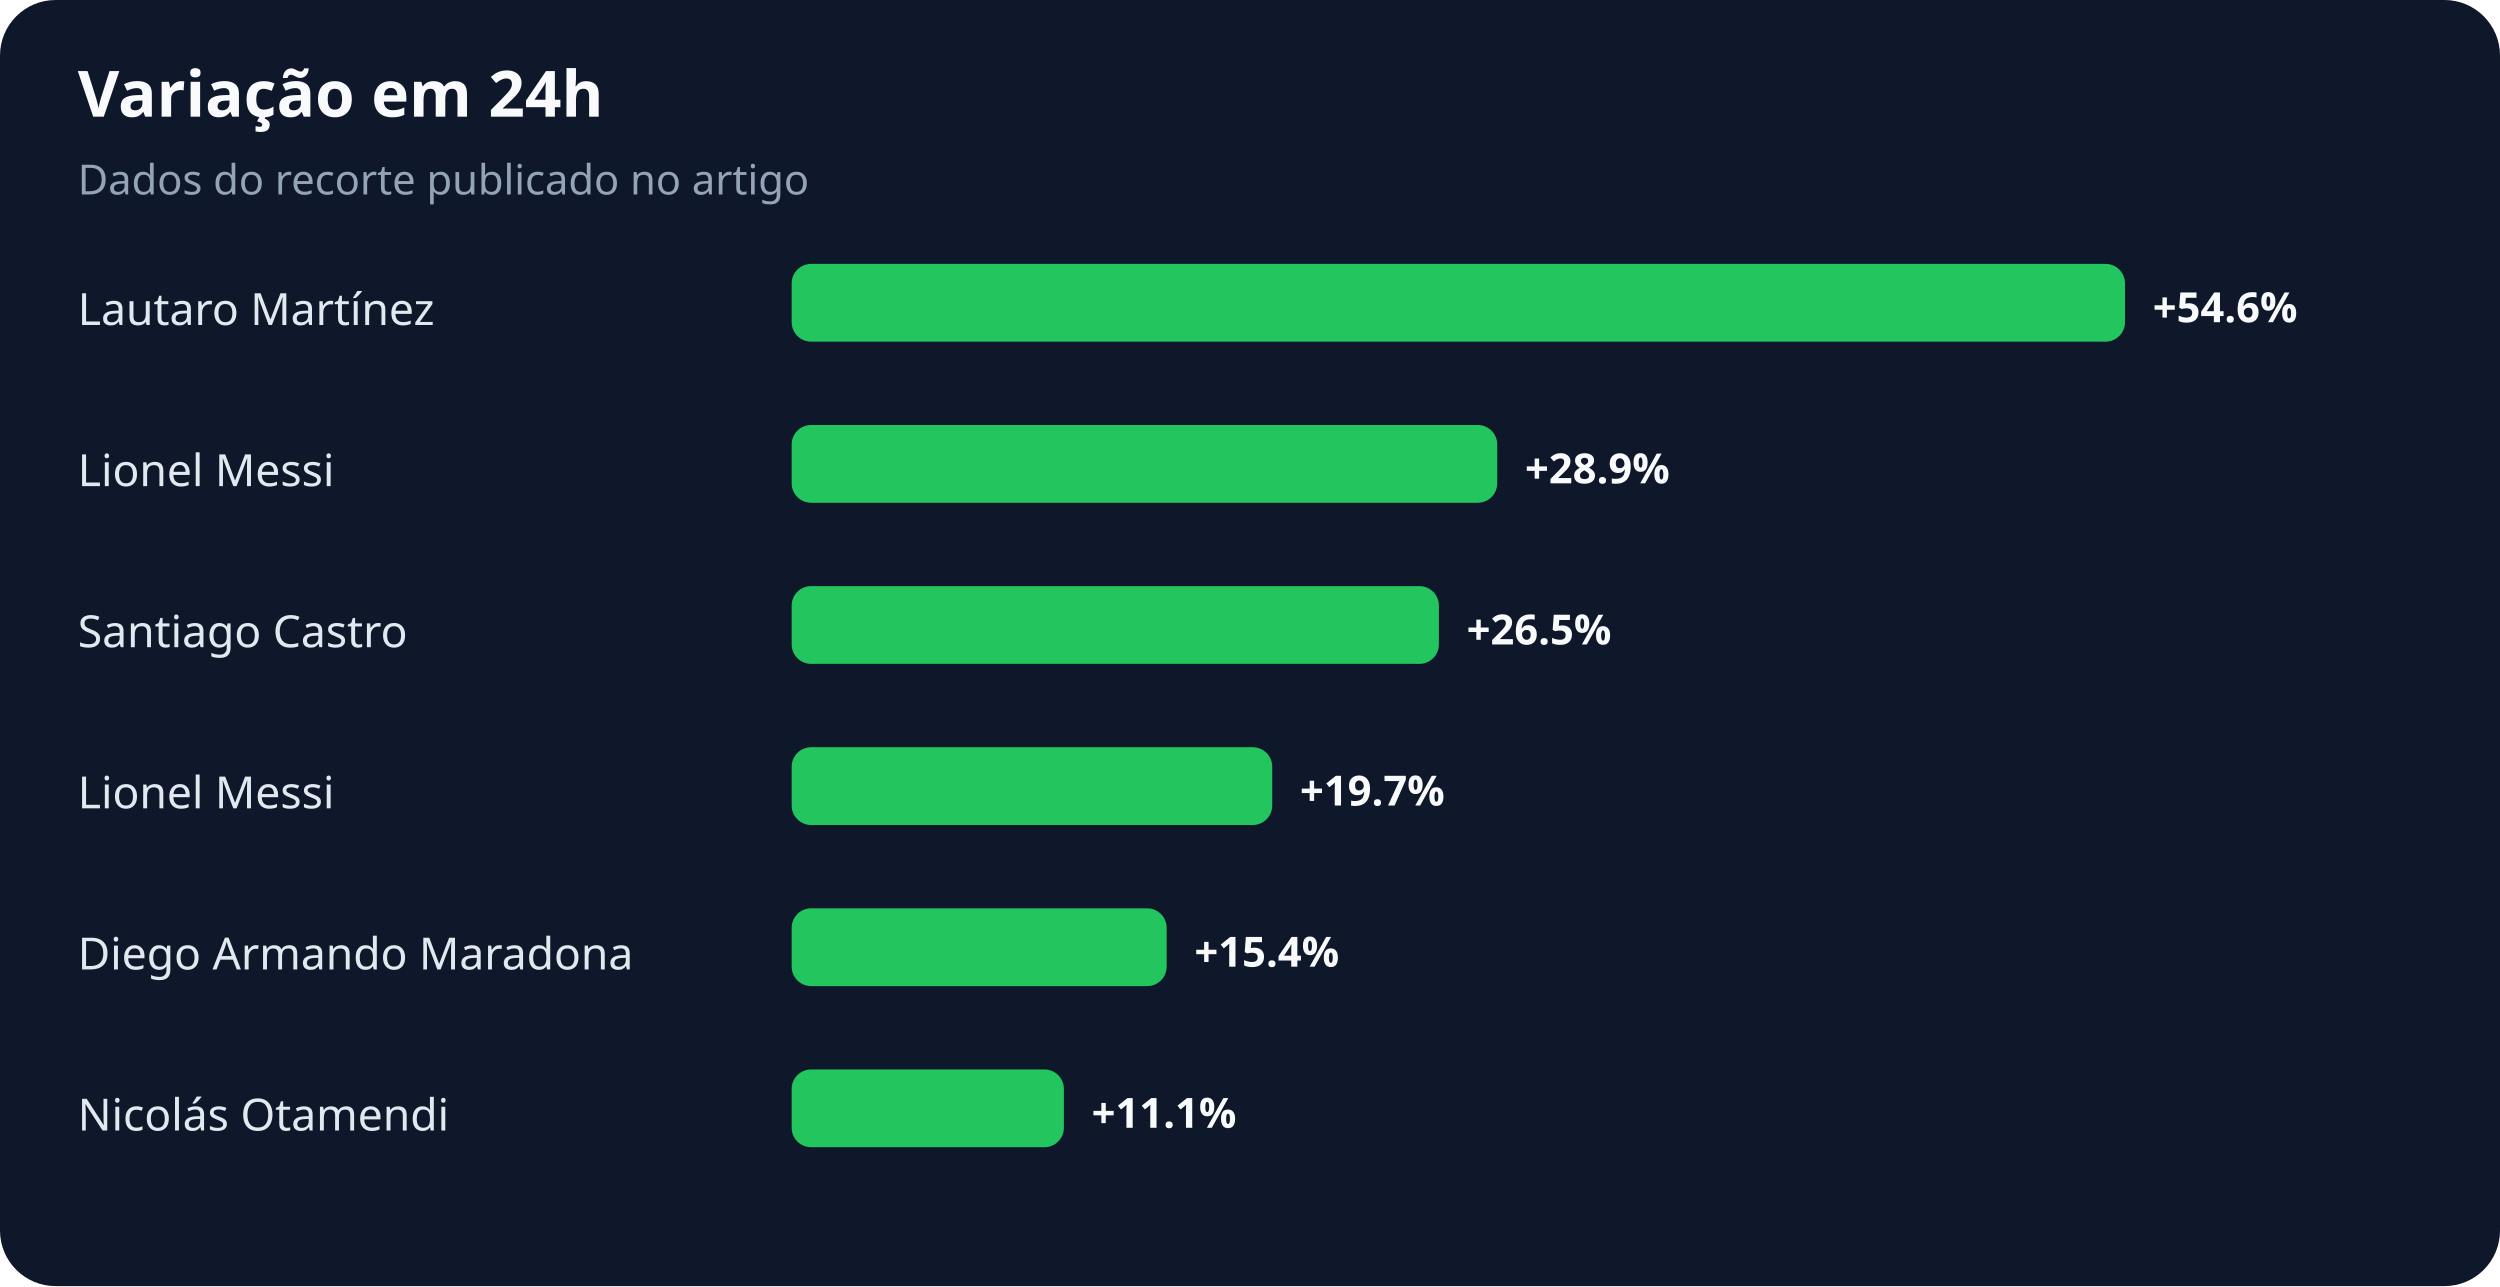
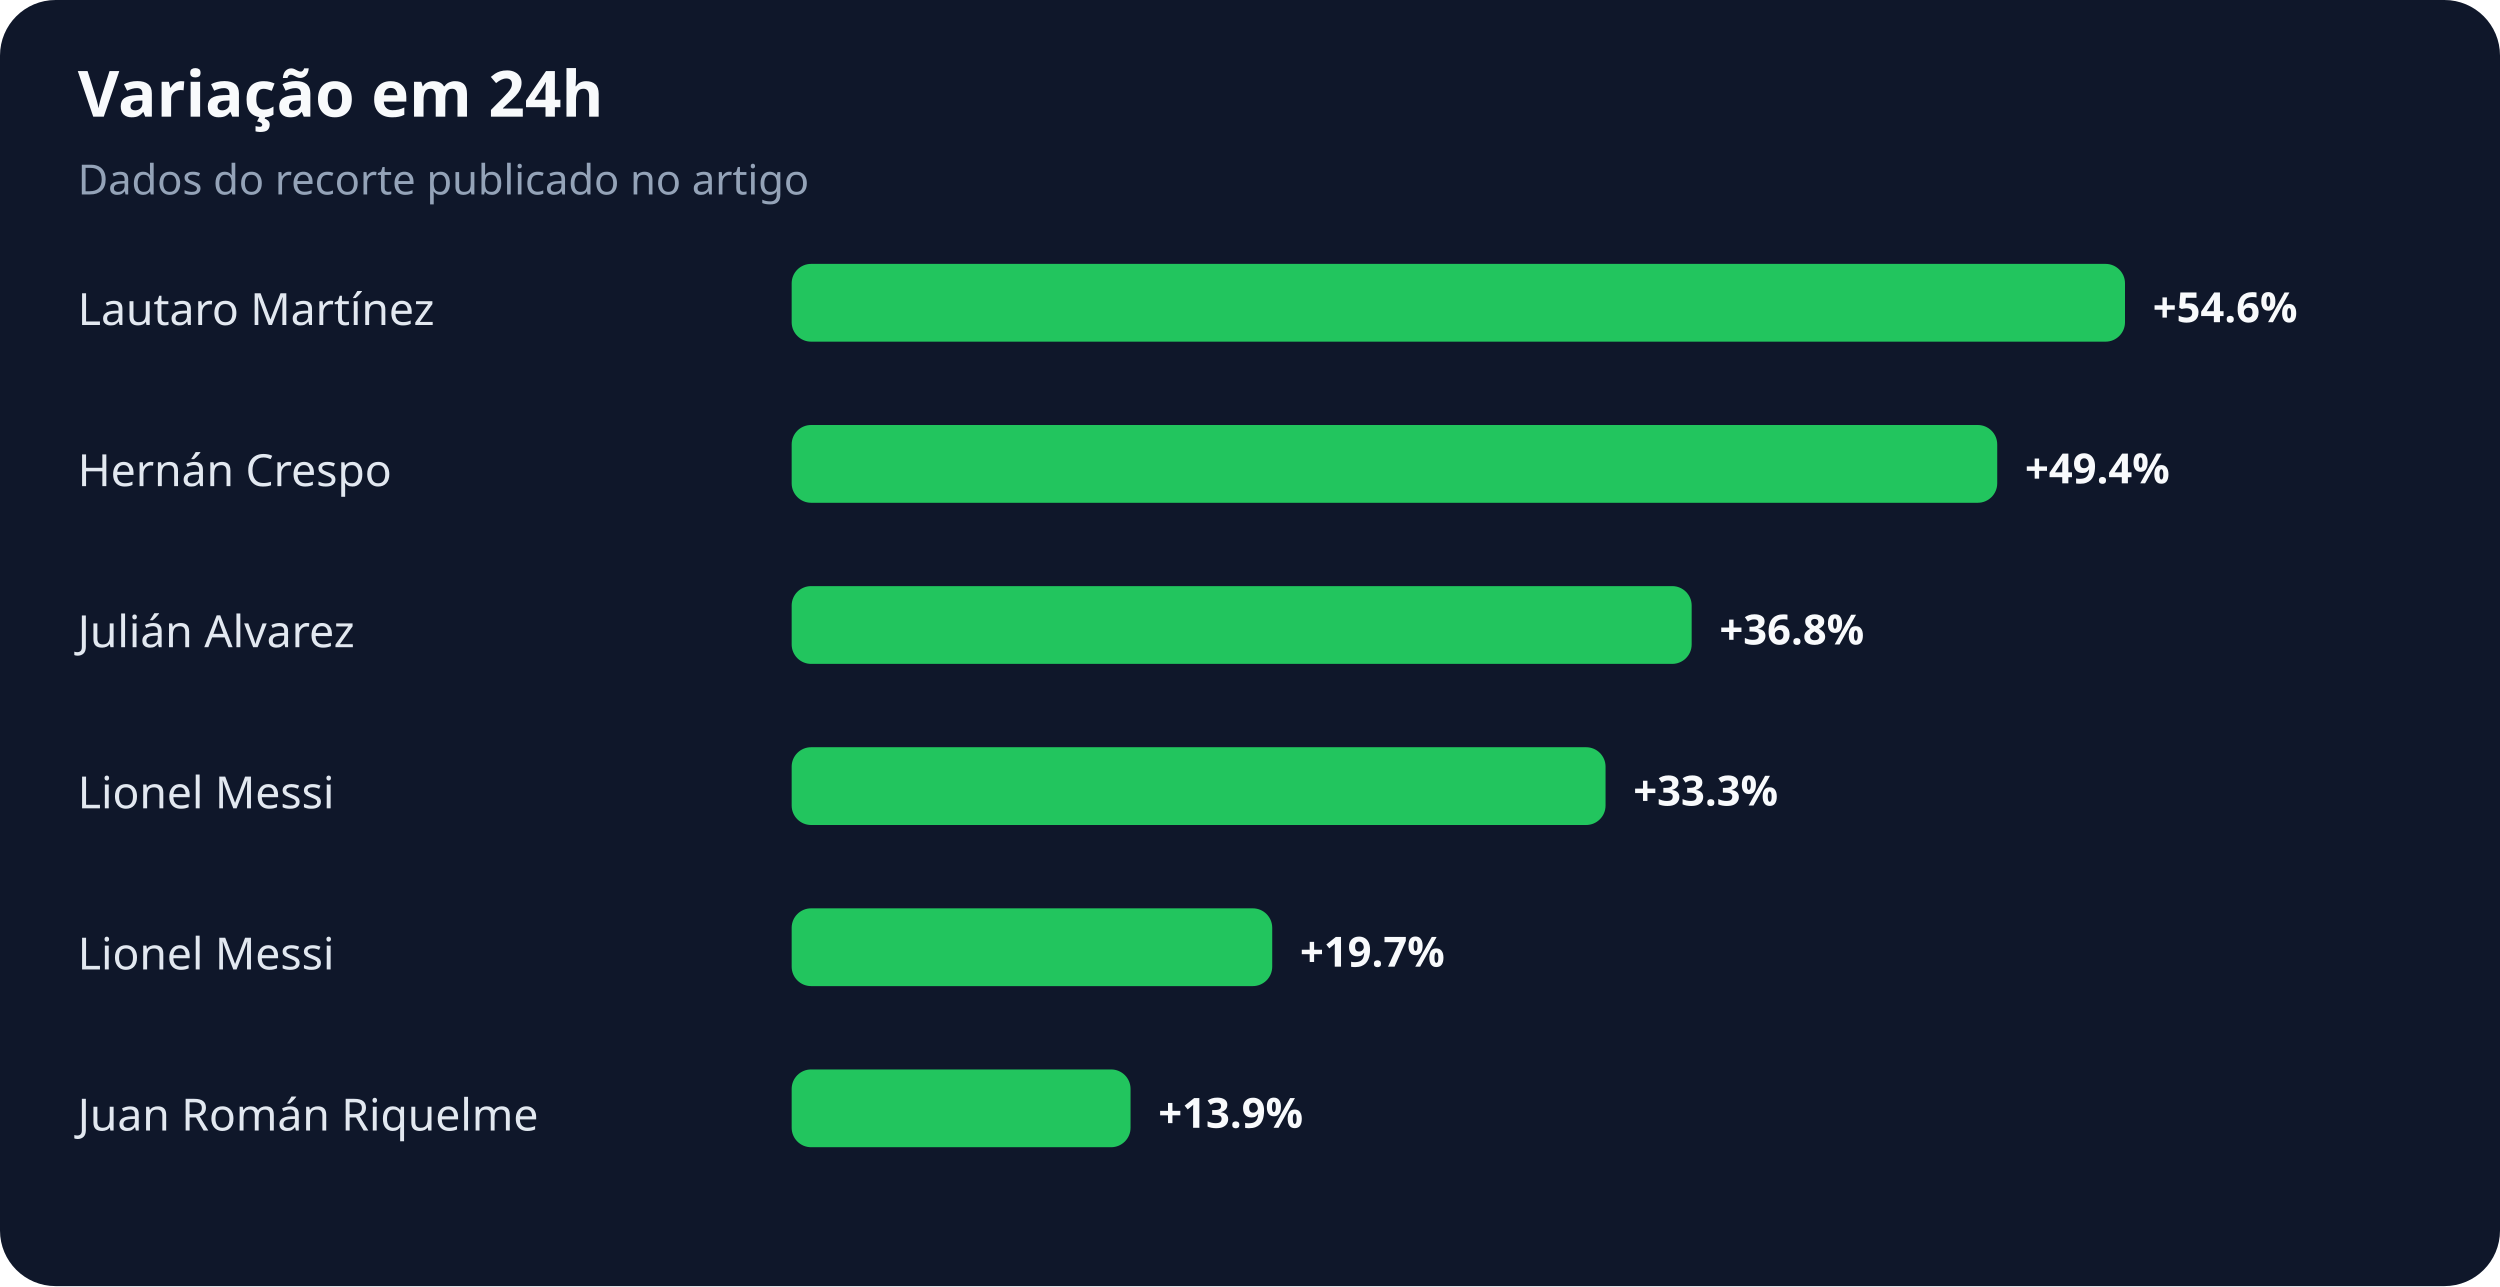
<svg xmlns="http://www.w3.org/2000/svg" width="900" height="463" viewBox="0 0 900 463" role="img" aria-labelledby="title desc">
  <rect width="100%" height="100%" rx="20" fill="#0f172a" />
  <text x="28" y="42" fill="#f8fafc" font-family="system-ui,sans-serif" font-size="23" font-weight="700">Variação em 24h</text>
  <text x="28" y="70" fill="#94a3b8" font-family="system-ui,sans-serif" font-size="15">Dados do recorte publicado no artigo</text>
  <text x="28" y="117" fill="#e2e8f0" font-family="system-ui,sans-serif" font-size="16">Lautaro Martínez</text>
  <rect x="285" y="95" width="480" height="28" rx="7" fill="#22c55e" />
  <text x="775" y="116" fill="#f8fafc" font-family="system-ui,sans-serif" font-size="15" font-weight="700">+54.6%</text>
-   <text x="28" y="175" fill="#e2e8f0" font-family="system-ui,sans-serif" font-size="16">Lionel Messi</text>
-   <rect x="285" y="153" width="254" height="28" rx="7" fill="#22c55e" />
-   <text x="549" y="174" fill="#f8fafc" font-family="system-ui,sans-serif" font-size="15" font-weight="700">+28.9%</text>
-   <text x="28" y="233" fill="#e2e8f0" font-family="system-ui,sans-serif" font-size="16">Santiago Castro</text>
-   <rect x="285" y="211" width="233" height="28" rx="7" fill="#22c55e" />
-   <text x="528" y="232" fill="#f8fafc" font-family="system-ui,sans-serif" font-size="15" font-weight="700">+26.5%</text>
+   <text x="28" y="175" fill="#e2e8f0" font-family="system-ui,sans-serif" font-size="16">Hernán Crespo</text>
+   <rect x="285" y="153" width="434" height="28" rx="7" fill="#22c55e" />
+   <text x="729" y="174" fill="#f8fafc" font-family="system-ui,sans-serif" font-size="15" font-weight="700">+49.4%</text>
+   <text x="28" y="233" fill="#e2e8f0" font-family="system-ui,sans-serif" font-size="16">Julián Alvarez</text>
+   <rect x="285" y="211" width="324" height="28" rx="7" fill="#22c55e" />
+   <text x="619" y="232" fill="#f8fafc" font-family="system-ui,sans-serif" font-size="15" font-weight="700">+36.8%</text>
  <text x="28" y="291" fill="#e2e8f0" font-family="system-ui,sans-serif" font-size="16">Lionel Messi</text>
-   <rect x="285" y="269" width="173" height="28" rx="7" fill="#22c55e" />
-   <text x="468" y="290" fill="#f8fafc" font-family="system-ui,sans-serif" font-size="15" font-weight="700">+19.7%</text>
-   <text x="28" y="349" fill="#e2e8f0" font-family="system-ui,sans-serif" font-size="16">Diego Armando Maradona</text>
-   <rect x="285" y="327" width="135" height="28" rx="7" fill="#22c55e" />
-   <text x="430" y="348" fill="#f8fafc" font-family="system-ui,sans-serif" font-size="15" font-weight="700">+15.4%</text>
-   <text x="28" y="407" fill="#e2e8f0" font-family="system-ui,sans-serif" font-size="16">Nicolás Otamendi</text>
-   <rect x="285" y="385" width="98" height="28" rx="7" fill="#22c55e" />
-   <text x="393" y="406" fill="#f8fafc" font-family="system-ui,sans-serif" font-size="15" font-weight="700">+11.1%</text>
+   <rect x="285" y="269" width="293" height="28" rx="7" fill="#22c55e" />
+   <text x="588" y="290" fill="#f8fafc" font-family="system-ui,sans-serif" font-size="15" font-weight="700">+33.3%</text>
+   <text x="28" y="349" fill="#e2e8f0" font-family="system-ui,sans-serif" font-size="16">Lionel Messi</text>
+   <rect x="285" y="327" width="173" height="28" rx="7" fill="#22c55e" />
+   <text x="468" y="348" fill="#f8fafc" font-family="system-ui,sans-serif" font-size="15" font-weight="700">+19.7%</text>
+   <text x="28" y="407" fill="#e2e8f0" font-family="system-ui,sans-serif" font-size="16">Juan Román Riquelme</text>
+   <rect x="285" y="385" width="122" height="28" rx="7" fill="#22c55e" />
+   <text x="417" y="406" fill="#f8fafc" font-family="system-ui,sans-serif" font-size="15" font-weight="700">+13.9%</text>
</svg>
